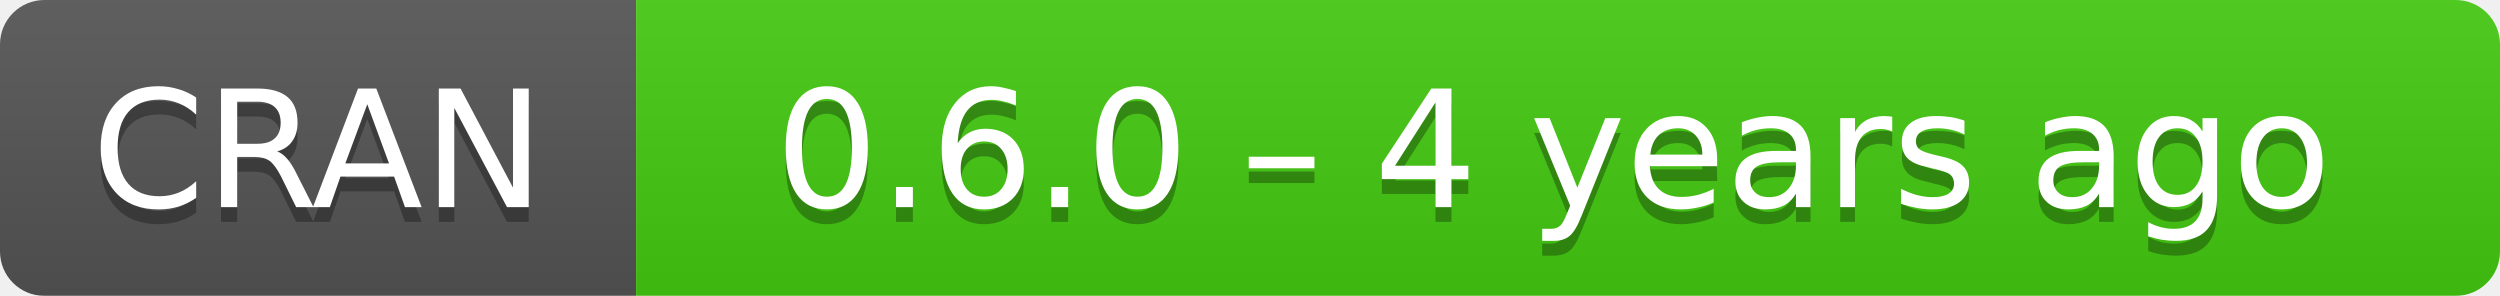
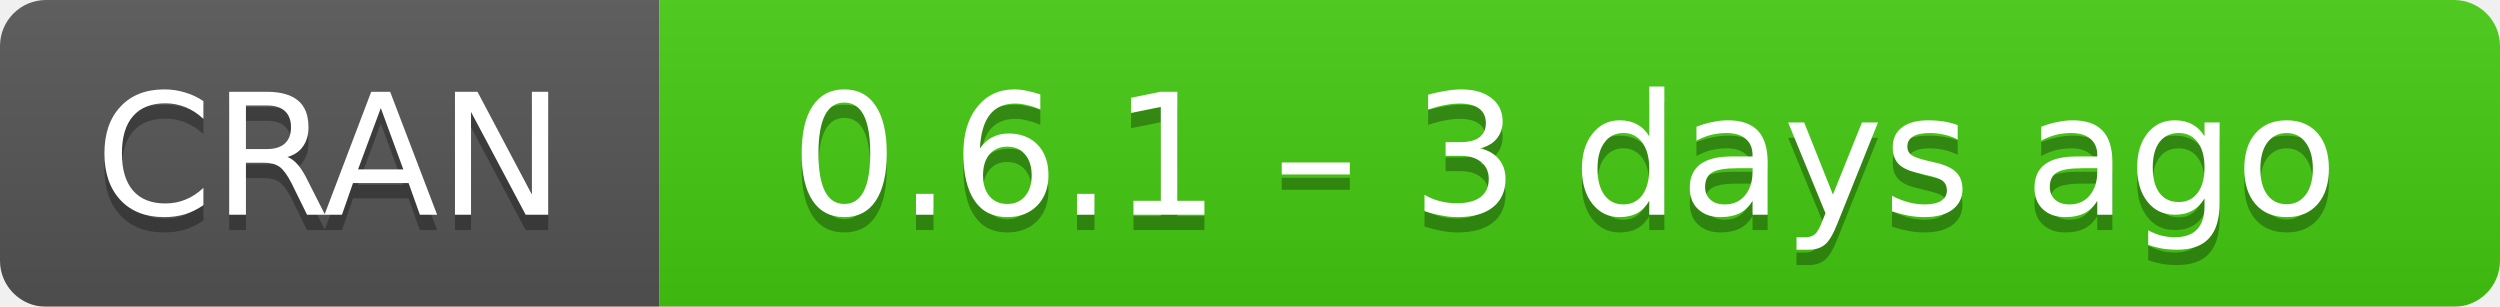
- <svg xmlns="http://www.w3.org/2000/svg" width="169" height="20" aria-label="CRAN 0.6.0 – 4 years ago">
+ <svg xmlns="http://www.w3.org/2000/svg" width="163" height="20" aria-label="CRAN 0.6.1 – 3 days ago">
  <linearGradient id="b" x2="0" y2="100%">
    <stop offset="0" stop-color="#bbb" stop-opacity=".1" />
    <stop offset="1" stop-opacity=".1" />
  </linearGradient>
  <mask id="a">
-     <rect width="169" height="20" rx="3" fill="#fff" />
+     <rect width="163" height="20" rx="3" fill="#fff" />
  </mask>
  <g mask="url(#a)">
    <path fill="#555" d="M0 0h43v20H0z" />
-     <path fill="#4c1" d="M43 0h147v20H43z" />
-     <path fill="url(#b)" d="M0 0h169v20H0z" />
+     <path fill="#4c1" d="M43 0h141v20H43z" />
+     <path fill="url(#b)" d="M0 0h163v20H0z" />
  </g>
  <g fill="#fff" text-anchor="middle" font-family="DejaVu Sans,Verdana,Geneva,sans-serif" font-size="11">
    <text x="21.5" y="15" fill="#010101" fill-opacity=".3">
      CRAN
    </text>
    <text x="21.5" y="14">
      CRAN
    </text>
-     <text x="105" y="15" fill="#010101" fill-opacity=".3">
-       0.6.0 – 4 years ago
+     <text x="102" y="15" fill="#010101" fill-opacity=".3">
+       0.6.1 – 3 days ago
    </text>
-     <text x="105" y="14">
-       0.6.0 – 4 years ago
+     <text x="102" y="14">
+       0.6.1 – 3 days ago
    </text>
  </g>
</svg>
